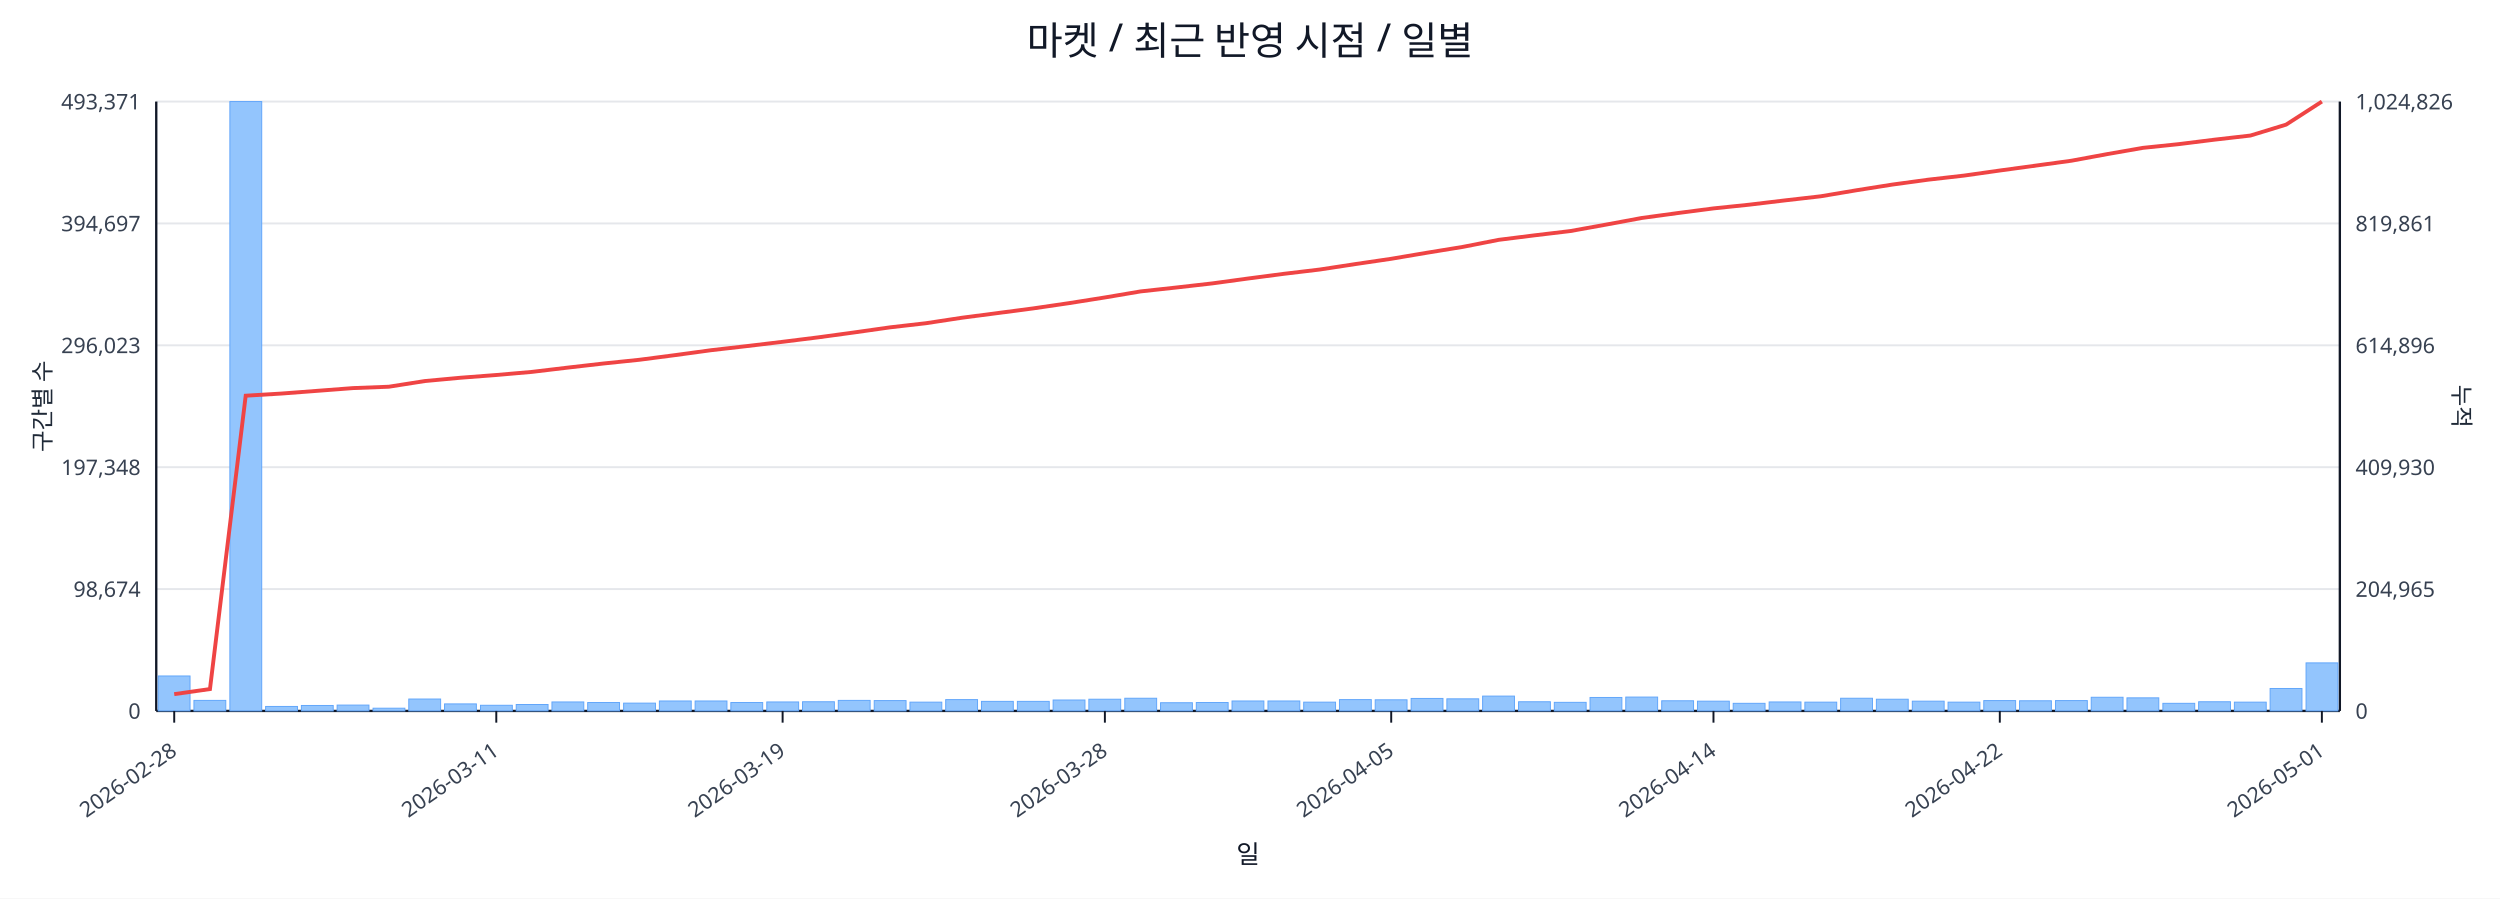
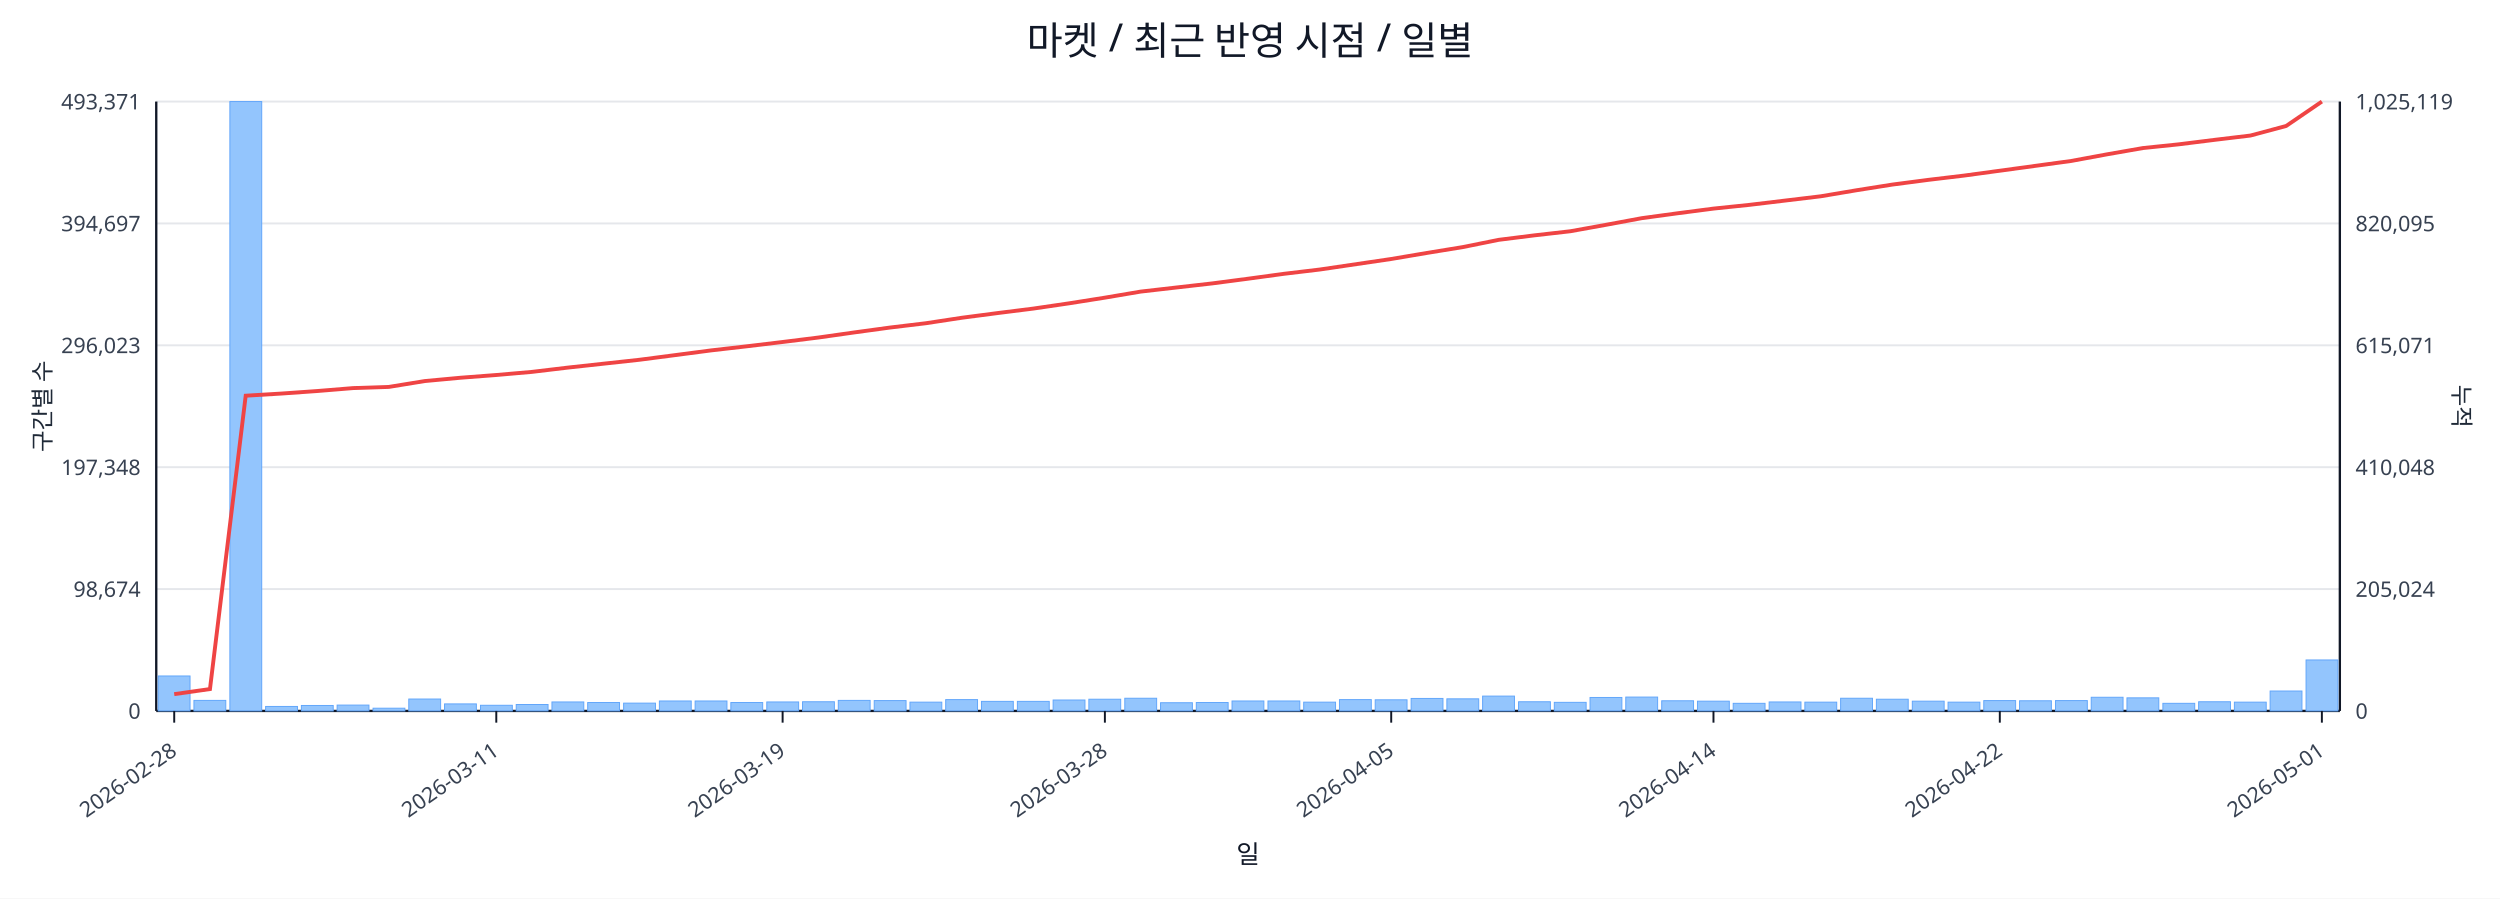
<svg xmlns="http://www.w3.org/2000/svg" width="1280" height="460" viewBox="0 0 1280 460">
  <rect x="0" y="0" width="100%" height="100%" fill="#ffffff" />
  <text x="640.0" y="28" font-size="20" text-anchor="middle" font-family="sans-serif" fill="#111827">마켓 / 최근 반영 시점 / 일별</text>
  <line x1="80.0" y1="52.0" x2="1198.0" y2="52.0" stroke="#e5e7eb" stroke-width="1" />
  <text x="72.0" y="56.0" font-size="11" text-anchor="end" font-family="sans-serif" fill="#374151">493,371</text>
-   <text x="1206.0" y="56.0" font-size="11" text-anchor="start" font-family="sans-serif" fill="#374151">1,024,826</text>
+   <text x="1206.0" y="56.0" font-size="11" text-anchor="start" font-family="sans-serif" fill="#374151">1,025,119</text>
  <line x1="80.0" y1="114.4" x2="1198.0" y2="114.4" stroke="#e5e7eb" stroke-width="1" />
  <text x="72.0" y="118.4" font-size="11" text-anchor="end" font-family="sans-serif" fill="#374151">394,697</text>
-   <text x="1206.0" y="118.4" font-size="11" text-anchor="start" font-family="sans-serif" fill="#374151">819,861</text>
+   <text x="1206.0" y="118.4" font-size="11" text-anchor="start" font-family="sans-serif" fill="#374151">820,095</text>
  <line x1="80.0" y1="176.8" x2="1198.0" y2="176.8" stroke="#e5e7eb" stroke-width="1" />
  <text x="72.0" y="180.8" font-size="11" text-anchor="end" font-family="sans-serif" fill="#374151">296,023</text>
-   <text x="1206.0" y="180.8" font-size="11" text-anchor="start" font-family="sans-serif" fill="#374151">614,896</text>
+   <text x="1206.0" y="180.8" font-size="11" text-anchor="start" font-family="sans-serif" fill="#374151">615,071</text>
  <line x1="80.0" y1="239.2" x2="1198.0" y2="239.2" stroke="#e5e7eb" stroke-width="1" />
  <text x="72.0" y="243.2" font-size="11" text-anchor="end" font-family="sans-serif" fill="#374151">197,348</text>
-   <text x="1206.0" y="243.2" font-size="11" text-anchor="start" font-family="sans-serif" fill="#374151">409,930</text>
+   <text x="1206.0" y="243.2" font-size="11" text-anchor="start" font-family="sans-serif" fill="#374151">410,048</text>
  <line x1="80.0" y1="301.6" x2="1198.0" y2="301.6" stroke="#e5e7eb" stroke-width="1" />
  <text x="72.0" y="305.6" font-size="11" text-anchor="end" font-family="sans-serif" fill="#374151">98,674</text>
-   <text x="1206.0" y="305.6" font-size="11" text-anchor="start" font-family="sans-serif" fill="#374151">204,965</text>
+   <text x="1206.0" y="305.6" font-size="11" text-anchor="start" font-family="sans-serif" fill="#374151">205,024</text>
  <line x1="80.0" y1="364.0" x2="1198.0" y2="364.0" stroke="#e5e7eb" stroke-width="1" />
  <text x="72.0" y="368.0" font-size="11" text-anchor="end" font-family="sans-serif" fill="#374151">0</text>
  <text x="1206.0" y="368.0" font-size="11" text-anchor="start" font-family="sans-serif" fill="#374151">0</text>
  <line x1="80.0" y1="364.0" x2="1198.0" y2="364.0" stroke="#111827" stroke-width="1.2" />
  <line x1="80.0" y1="52.0" x2="80.0" y2="364.0" stroke="#111827" stroke-width="1.2" />
  <line x1="1198.0" y1="52.0" x2="1198.0" y2="364.0" stroke="#111827" stroke-width="1.2" />
  <rect x="81.0" y="346.1" width="16.3" height="17.9" fill="#93c5fd" stroke="#60a5fa" stroke-width="0.5" />
  <rect x="99.3" y="358.6" width="16.3" height="5.4" fill="#93c5fd" stroke="#60a5fa" stroke-width="0.5" />
  <rect x="117.7" y="52.0" width="16.3" height="312.0" fill="#93c5fd" stroke="#60a5fa" stroke-width="0.5" />
  <rect x="136.0" y="361.7" width="16.3" height="2.3" fill="#93c5fd" stroke="#60a5fa" stroke-width="0.5" />
  <rect x="154.3" y="361.2" width="16.3" height="2.8" fill="#93c5fd" stroke="#60a5fa" stroke-width="0.5" />
  <rect x="172.6" y="361.0" width="16.3" height="3.0" fill="#93c5fd" stroke="#60a5fa" stroke-width="0.5" />
  <rect x="191.0" y="362.6" width="16.3" height="1.4" fill="#93c5fd" stroke="#60a5fa" stroke-width="0.5" />
  <rect x="209.3" y="357.9" width="16.3" height="6.1" fill="#93c5fd" stroke="#60a5fa" stroke-width="0.5" />
  <rect x="227.6" y="360.4" width="16.3" height="3.6" fill="#93c5fd" stroke="#60a5fa" stroke-width="0.5" />
  <rect x="246.0" y="361.1" width="16.3" height="2.9" fill="#93c5fd" stroke="#60a5fa" stroke-width="0.5" />
  <rect x="264.3" y="360.7" width="16.3" height="3.3" fill="#93c5fd" stroke="#60a5fa" stroke-width="0.5" />
  <rect x="282.6" y="359.4" width="16.3" height="4.6" fill="#93c5fd" stroke="#60a5fa" stroke-width="0.5" />
  <rect x="300.9" y="359.7" width="16.3" height="4.3" fill="#93c5fd" stroke="#60a5fa" stroke-width="0.5" />
  <rect x="319.3" y="360.0" width="16.3" height="4.0" fill="#93c5fd" stroke="#60a5fa" stroke-width="0.5" />
  <rect x="337.6" y="358.9" width="16.3" height="5.1" fill="#93c5fd" stroke="#60a5fa" stroke-width="0.5" />
  <rect x="355.9" y="358.9" width="16.3" height="5.1" fill="#93c5fd" stroke="#60a5fa" stroke-width="0.5" />
  <rect x="374.2" y="359.7" width="16.3" height="4.3" fill="#93c5fd" stroke="#60a5fa" stroke-width="0.5" />
  <rect x="392.6" y="359.4" width="16.3" height="4.6" fill="#93c5fd" stroke="#60a5fa" stroke-width="0.5" />
  <rect x="410.9" y="359.3" width="16.3" height="4.7" fill="#93c5fd" stroke="#60a5fa" stroke-width="0.5" />
  <rect x="429.2" y="358.6" width="16.3" height="5.4" fill="#93c5fd" stroke="#60a5fa" stroke-width="0.5" />
  <rect x="447.6" y="358.7" width="16.3" height="5.3" fill="#93c5fd" stroke="#60a5fa" stroke-width="0.5" />
  <rect x="465.9" y="359.5" width="16.3" height="4.5" fill="#93c5fd" stroke="#60a5fa" stroke-width="0.5" />
  <rect x="484.2" y="358.2" width="16.3" height="5.8" fill="#93c5fd" stroke="#60a5fa" stroke-width="0.5" />
  <rect x="502.5" y="359.1" width="16.3" height="4.9" fill="#93c5fd" stroke="#60a5fa" stroke-width="0.5" />
  <rect x="520.9" y="359.1" width="16.3" height="4.9" fill="#93c5fd" stroke="#60a5fa" stroke-width="0.5" />
  <rect x="539.2" y="358.4" width="16.3" height="5.6" fill="#93c5fd" stroke="#60a5fa" stroke-width="0.5" />
  <rect x="557.5" y="358.0" width="16.3" height="6.0" fill="#93c5fd" stroke="#60a5fa" stroke-width="0.5" />
  <rect x="575.9" y="357.5" width="16.3" height="6.5" fill="#93c5fd" stroke="#60a5fa" stroke-width="0.5" />
  <rect x="594.2" y="359.8" width="16.3" height="4.2" fill="#93c5fd" stroke="#60a5fa" stroke-width="0.5" />
  <rect x="612.5" y="359.7" width="16.3" height="4.3" fill="#93c5fd" stroke="#60a5fa" stroke-width="0.5" />
  <rect x="630.8" y="358.9" width="16.3" height="5.1" fill="#93c5fd" stroke="#60a5fa" stroke-width="0.5" />
  <rect x="649.2" y="358.9" width="16.3" height="5.1" fill="#93c5fd" stroke="#60a5fa" stroke-width="0.5" />
  <rect x="667.5" y="359.5" width="16.3" height="4.5" fill="#93c5fd" stroke="#60a5fa" stroke-width="0.5" />
  <rect x="685.8" y="358.2" width="16.3" height="5.8" fill="#93c5fd" stroke="#60a5fa" stroke-width="0.5" />
  <rect x="704.1" y="358.3" width="16.3" height="5.7" fill="#93c5fd" stroke="#60a5fa" stroke-width="0.5" />
  <rect x="722.5" y="357.6" width="16.3" height="6.4" fill="#93c5fd" stroke="#60a5fa" stroke-width="0.5" />
  <rect x="740.8" y="357.8" width="16.3" height="6.2" fill="#93c5fd" stroke="#60a5fa" stroke-width="0.5" />
  <rect x="759.1" y="356.4" width="16.3" height="7.6" fill="#93c5fd" stroke="#60a5fa" stroke-width="0.5" />
  <rect x="777.5" y="359.3" width="16.3" height="4.7" fill="#93c5fd" stroke="#60a5fa" stroke-width="0.5" />
  <rect x="795.8" y="359.6" width="16.3" height="4.4" fill="#93c5fd" stroke="#60a5fa" stroke-width="0.5" />
  <rect x="814.1" y="357.1" width="16.3" height="6.9" fill="#93c5fd" stroke="#60a5fa" stroke-width="0.5" />
  <rect x="832.4" y="356.9" width="16.3" height="7.1" fill="#93c5fd" stroke="#60a5fa" stroke-width="0.5" />
  <rect x="850.8" y="358.8" width="16.3" height="5.2" fill="#93c5fd" stroke="#60a5fa" stroke-width="0.5" />
  <rect x="869.1" y="359.0" width="16.3" height="5.0" fill="#93c5fd" stroke="#60a5fa" stroke-width="0.5" />
  <rect x="887.4" y="360.1" width="16.3" height="3.9" fill="#93c5fd" stroke="#60a5fa" stroke-width="0.5" />
  <rect x="905.8" y="359.4" width="16.3" height="4.6" fill="#93c5fd" stroke="#60a5fa" stroke-width="0.5" />
  <rect x="924.1" y="359.5" width="16.3" height="4.5" fill="#93c5fd" stroke="#60a5fa" stroke-width="0.5" />
  <rect x="942.4" y="357.5" width="16.3" height="6.5" fill="#93c5fd" stroke="#60a5fa" stroke-width="0.5" />
  <rect x="960.7" y="358.0" width="16.3" height="6.0" fill="#93c5fd" stroke="#60a5fa" stroke-width="0.5" />
  <rect x="979.1" y="359.0" width="16.3" height="5.0" fill="#93c5fd" stroke="#60a5fa" stroke-width="0.5" />
  <rect x="997.4" y="359.5" width="16.3" height="4.5" fill="#93c5fd" stroke="#60a5fa" stroke-width="0.5" />
  <rect x="1015.7" y="358.7" width="16.3" height="5.3" fill="#93c5fd" stroke="#60a5fa" stroke-width="0.5" />
  <rect x="1034.0" y="358.8" width="16.3" height="5.2" fill="#93c5fd" stroke="#60a5fa" stroke-width="0.5" />
  <rect x="1052.4" y="358.7" width="16.3" height="5.3" fill="#93c5fd" stroke="#60a5fa" stroke-width="0.5" />
  <rect x="1070.7" y="357.0" width="16.3" height="7.0" fill="#93c5fd" stroke="#60a5fa" stroke-width="0.5" />
  <rect x="1089.0" y="357.3" width="16.3" height="6.7" fill="#93c5fd" stroke="#60a5fa" stroke-width="0.5" />
  <rect x="1107.4" y="360.1" width="16.3" height="3.9" fill="#93c5fd" stroke="#60a5fa" stroke-width="0.5" />
  <rect x="1125.7" y="359.3" width="16.3" height="4.7" fill="#93c5fd" stroke="#60a5fa" stroke-width="0.5" />
  <rect x="1144.0" y="359.5" width="16.3" height="4.5" fill="#93c5fd" stroke="#60a5fa" stroke-width="0.5" />
-   <rect x="1162.3" y="352.5" width="16.3" height="11.5" fill="#93c5fd" stroke="#60a5fa" stroke-width="0.5" />
-   <rect x="1180.7" y="339.4" width="16.3" height="24.6" fill="#93c5fd" stroke="#60a5fa" stroke-width="0.5" />
-   <polyline fill="none" stroke="#ef4444" stroke-width="2" points="89.2,355.4 107.5,352.8 125.8,202.6 144.1,201.5 162.5,200.1 180.8,198.7 199.1,198.0 217.5,195.1 235.8,193.4 254.1,192.0 272.4,190.4 290.8,188.2 309.1,186.1 327.4,184.2 345.8,181.8 364.1,179.3 382.4,177.2 400.7,175.0 419.1,172.7 437.4,170.2 455.7,167.6 474.0,165.5 492.4,162.7 510.7,160.3 529.0,157.9 547.4,155.2 565.7,152.3 584.0,149.2 602.3,147.2 620.7,145.1 639.0,142.6 657.3,140.2 675.7,138.0 694.0,135.2 712.3,132.5 730.6,129.4 749.0,126.4 767.3,122.8 785.6,120.5 804.0,118.3 822.3,115.0 840.6,111.6 858.9,109.1 877.3,106.7 895.6,104.8 913.9,102.6 932.2,100.5 950.6,97.4 968.9,94.5 987.2,92.0 1005.6,89.9 1023.9,87.3 1042.2,84.8 1060.5,82.3 1078.9,78.9 1097.2,75.7 1115.5,73.8 1133.9,71.5 1152.2,69.4 1170.5,63.8 1188.8,52.0" />
+   <rect x="1162.3" y="353.8" width="16.3" height="10.2" fill="#93c5fd" stroke="#60a5fa" stroke-width="0.5" />
+   <rect x="1180.7" y="337.9" width="16.3" height="26.1" fill="#93c5fd" stroke="#60a5fa" stroke-width="0.5" />
+   <polyline fill="none" stroke="#ef4444" stroke-width="2" points="89.2,355.4 107.5,352.8 125.8,202.6 144.1,201.5 162.5,200.2 180.8,198.7 199.1,198.1 217.5,195.1 235.8,193.4 254.1,192.0 272.4,190.4 290.8,188.2 309.1,186.2 327.4,184.2 345.8,181.8 364.1,179.4 382.4,177.3 400.7,175.1 419.1,172.8 437.4,170.2 455.7,167.7 474.0,165.5 492.4,162.7 510.7,160.3 529.0,158.0 547.4,155.3 565.7,152.4 584.0,149.3 602.3,147.2 620.7,145.1 639.0,142.7 657.3,140.2 675.7,138.0 694.0,135.3 712.3,132.6 730.6,129.5 749.0,126.5 767.3,122.8 785.6,120.5 804.0,118.4 822.3,115.1 840.6,111.7 858.9,109.2 877.3,106.8 895.6,104.9 913.9,102.7 932.2,100.5 950.6,97.4 968.9,94.5 987.2,92.1 1005.6,89.9 1023.9,87.4 1042.2,84.9 1060.5,82.4 1078.9,79.0 1097.2,75.8 1115.5,73.9 1133.9,71.6 1152.2,69.4 1170.5,64.5 1188.8,52.0" />
  <line x1="89.2" y1="364.0" x2="89.2" y2="370.0" stroke="#111827" stroke-width="1" />
  <text x="91.2" y="386.0" font-size="11" text-anchor="end" transform="rotate(-35 91.2 386.0)" font-family="sans-serif" fill="#374151">2026-02-28</text>
  <line x1="254.1" y1="364.0" x2="254.1" y2="370.0" stroke="#111827" stroke-width="1" />
  <text x="256.1" y="386.0" font-size="11" text-anchor="end" transform="rotate(-35 256.1 386.0)" font-family="sans-serif" fill="#374151">2026-03-11</text>
  <line x1="400.7" y1="364.0" x2="400.7" y2="370.0" stroke="#111827" stroke-width="1" />
  <text x="402.7" y="386.0" font-size="11" text-anchor="end" transform="rotate(-35 402.7 386.0)" font-family="sans-serif" fill="#374151">2026-03-19</text>
  <line x1="565.7" y1="364.0" x2="565.7" y2="370.0" stroke="#111827" stroke-width="1" />
  <text x="567.7" y="386.0" font-size="11" text-anchor="end" transform="rotate(-35 567.7 386.0)" font-family="sans-serif" fill="#374151">2026-03-28</text>
  <line x1="712.3" y1="364.0" x2="712.3" y2="370.0" stroke="#111827" stroke-width="1" />
  <text x="714.3" y="386.0" font-size="11" text-anchor="end" transform="rotate(-35 714.3 386.0)" font-family="sans-serif" fill="#374151">2026-04-05</text>
  <line x1="877.3" y1="364.0" x2="877.3" y2="370.0" stroke="#111827" stroke-width="1" />
  <text x="879.3" y="386.0" font-size="11" text-anchor="end" transform="rotate(-35 879.3 386.0)" font-family="sans-serif" fill="#374151">2026-04-14</text>
  <line x1="1023.9" y1="364.0" x2="1023.9" y2="370.0" stroke="#111827" stroke-width="1" />
  <text x="1025.9" y="386.0" font-size="11" text-anchor="end" transform="rotate(-35 1025.9 386.0)" font-family="sans-serif" fill="#374151">2026-04-22</text>
  <line x1="1188.8" y1="364.0" x2="1188.8" y2="370.0" stroke="#111827" stroke-width="1" />
  <text x="1190.8" y="386.0" font-size="11" text-anchor="end" transform="rotate(-35 1190.8 386.0)" font-family="sans-serif" fill="#374151">2026-05-01</text>
  <text x="26" y="208.0" font-size="12" transform="rotate(-90 26 208.0)" text-anchor="middle" font-family="sans-serif" fill="#1f2937">구간별 수</text>
  <text x="1256.0" y="208.0" font-size="12" transform="rotate(90 1256.0 208.0)" text-anchor="middle" font-family="sans-serif" fill="#1f2937">누적</text>
  <text x="639.0" y="442.0" font-size="13" text-anchor="middle" font-family="sans-serif" fill="#111827">일</text>
</svg>
